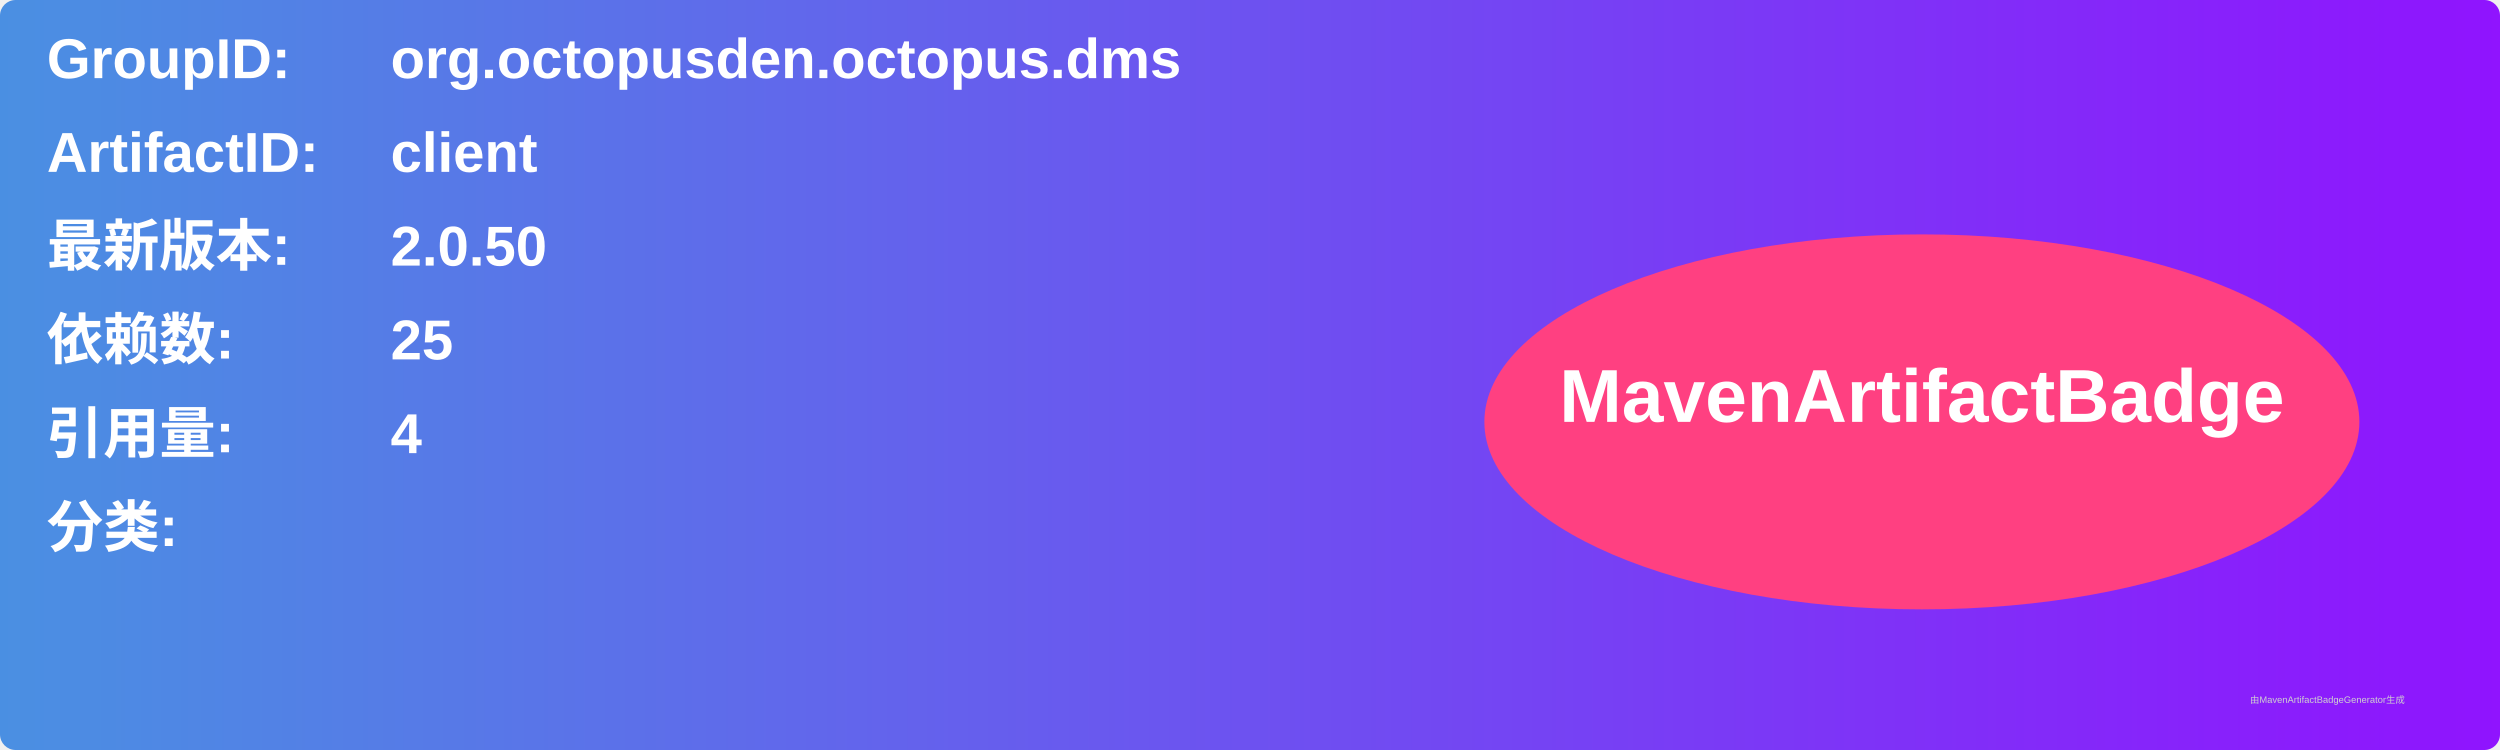
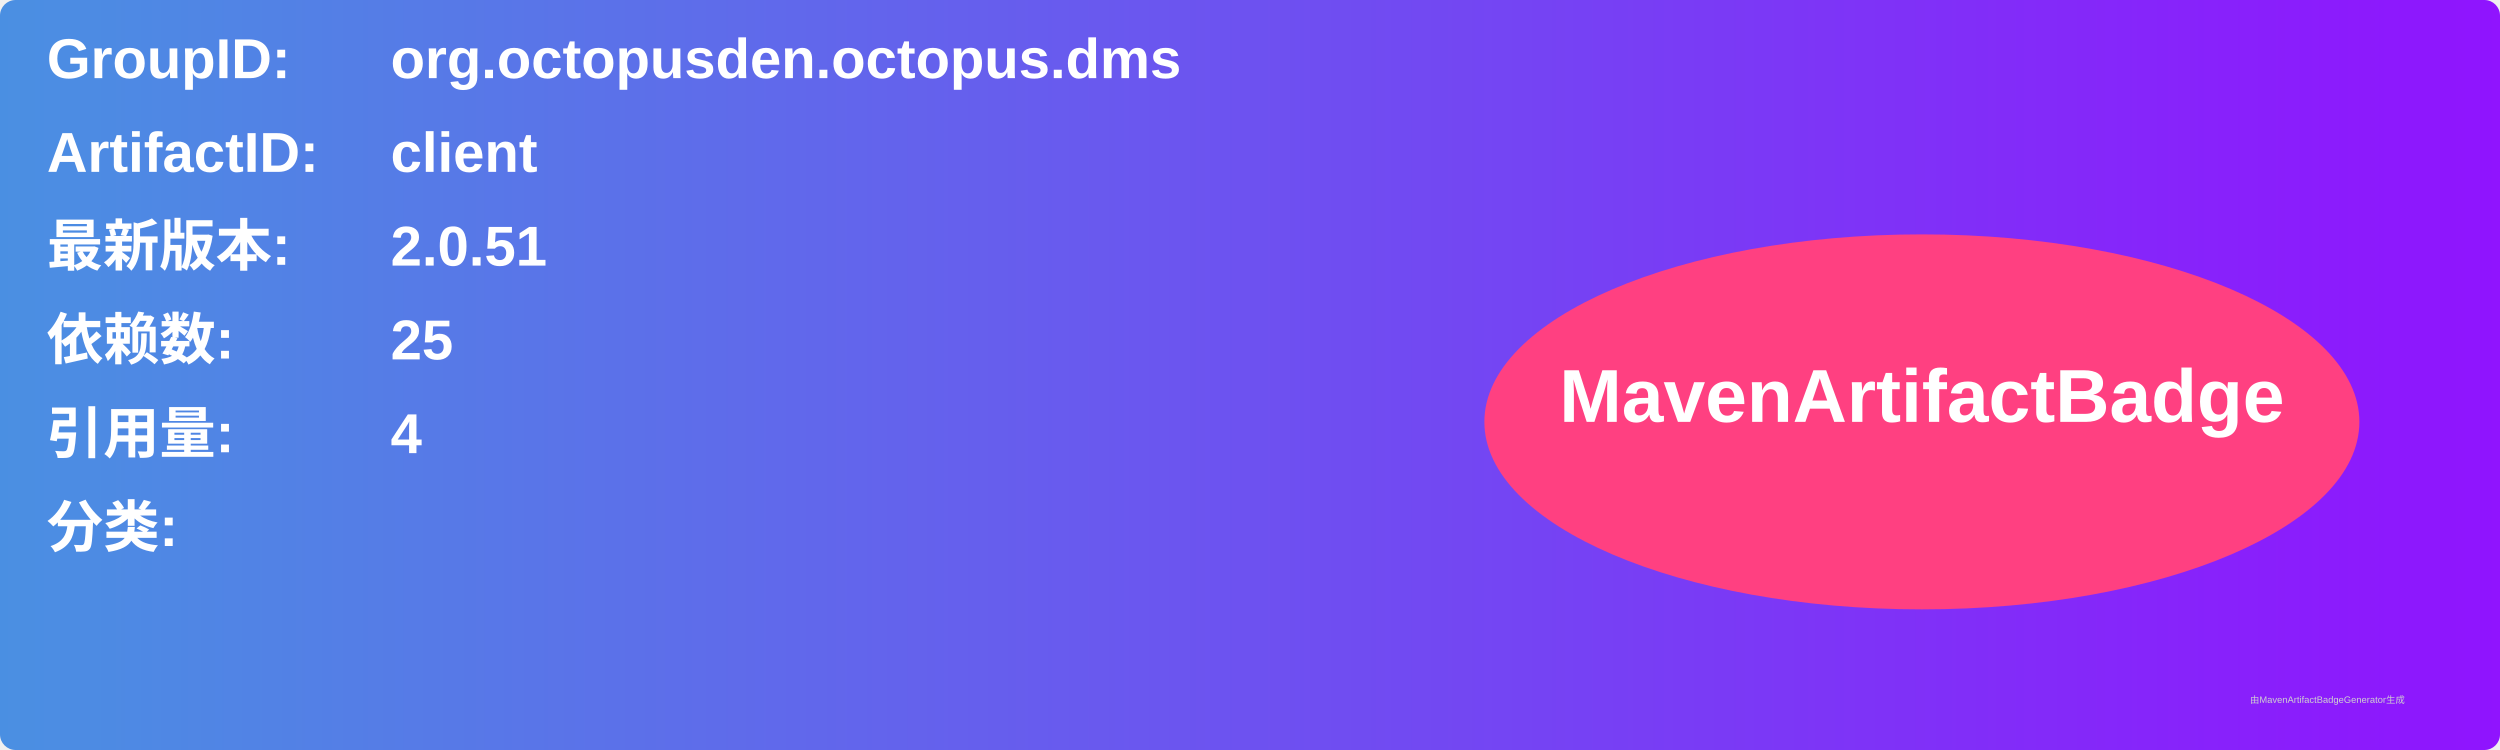
<svg xmlns="http://www.w3.org/2000/svg" width="800" height="240" viewBox="0 0 800 240">
  <linearGradient id="grad" x1="0%" y1="0%" x2="100%" y2="0%">
    <stop offset="0%" stop-color="#4a90e2" />
    <stop offset="100%" stop-color="#9013fe" />
  </linearGradient>
  <rect width="100%" height="100%" rx="5" ry="5" fill="url(#grad)" />
  <g transform="translate(15, 15)">
    <text x="0" y="10" font-family="Arial" font-size="18" fill="white" font-weight="bold" width="260">GroupID:</text>
    <text x="110" y="10" font-family="Arial" font-size="18" fill="white" font-weight="bold" width="460">org.octopusden.octopus.dms</text>
    <text x="0" y="40" font-family="Arial" font-size="18" fill="white" font-weight="bold" width="260">ArtifactID:</text>
    <text x="110" y="40" font-family="Arial" font-size="18" fill="white" font-weight="bold" width="460">client</text>
    <text x="0" y="70" font-family="Arial" font-size="18" fill="white" font-weight="bold">最新版本:</text>
    <text x="110" y="70" font-family="Arial" font-size="18" fill="white" font-weight="bold">
-       <tspan font-weight="bold">2.0.50</tspan>
+       <tspan font-weight="bold">2.0.51</tspan>
    </text>
    <text x="0" y="100" font-family="Arial" font-size="18" fill="white" font-weight="bold">依赖数: </text>
    <text x="110" y="100" font-family="Arial" font-size="18" fill="white">
      <tspan font-weight="bold">25</tspan>
    </text>
    <text x="0" y="130" font-family="Arial" font-size="18" fill="white" font-weight="bold">引用量: </text>
    <text x="110" y="130" font-family="Arial" font-size="18" fill="white">
      <tspan font-weight="bold">4</tspan>
    </text>
    <text x="0" y="160" font-family="Arial" font-size="18" fill="white" font-weight="bold">分类:</text>
    <text x="10" y="190" font-family="Arial" font-size="10" fill="white">
      <tspan font-weight="bold" />
    </text>
    <ellipse cx="600" cy="120" rx="140" ry="60" fill="#ff4081" />
    <text x="600" y="120" text-anchor="middle" font-family="Arial" font-size="24" fill="white" font-weight="bold">MavenArtifactBadge</text>
  </g>
  <text x="720" y="225" font-family="Arial" font-size="3" fill="#d0d0d0">由MavenArtifactBadgeGenerator生成</text>
</svg>
